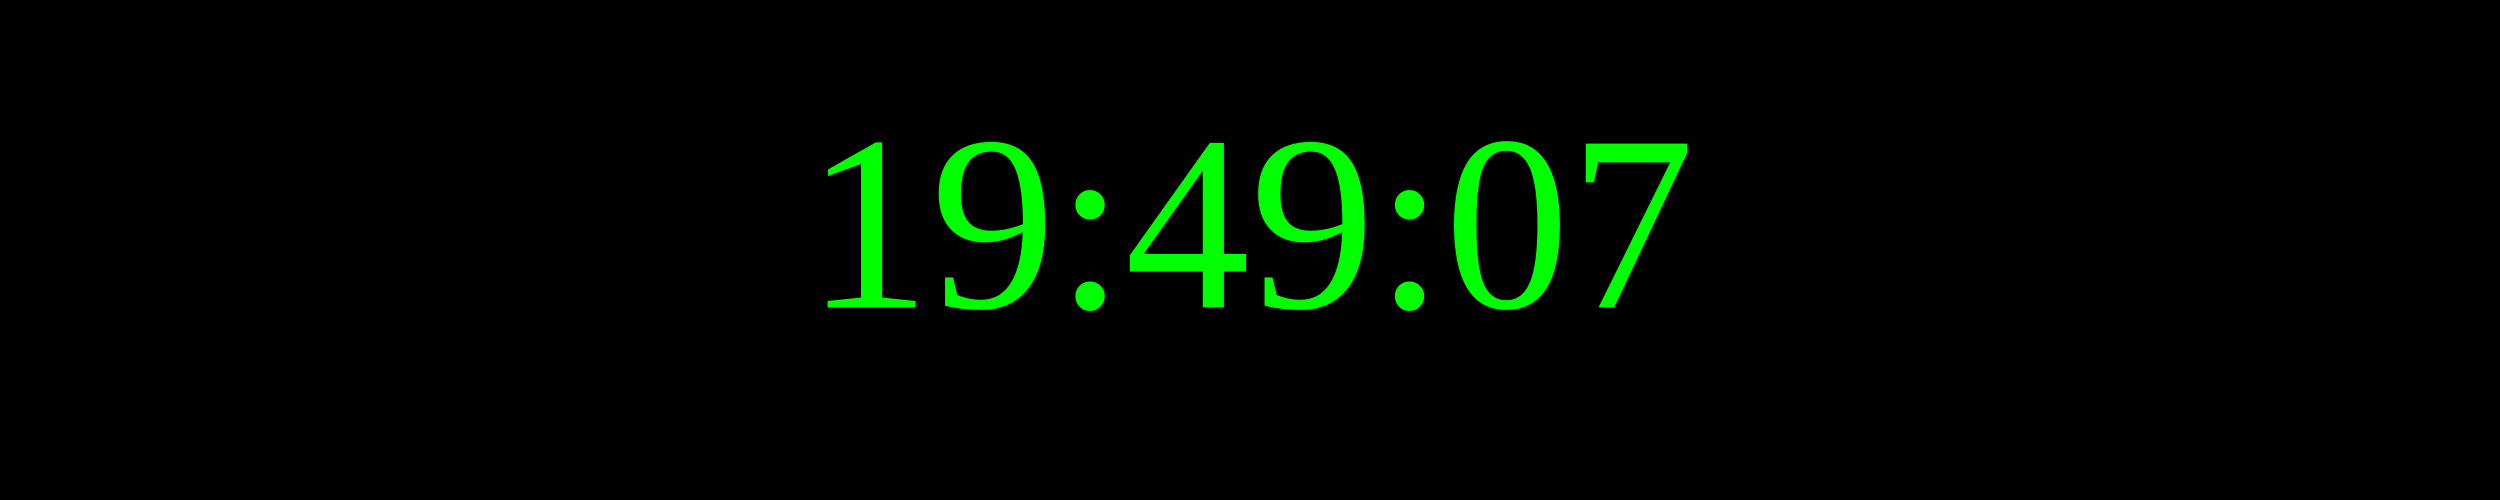
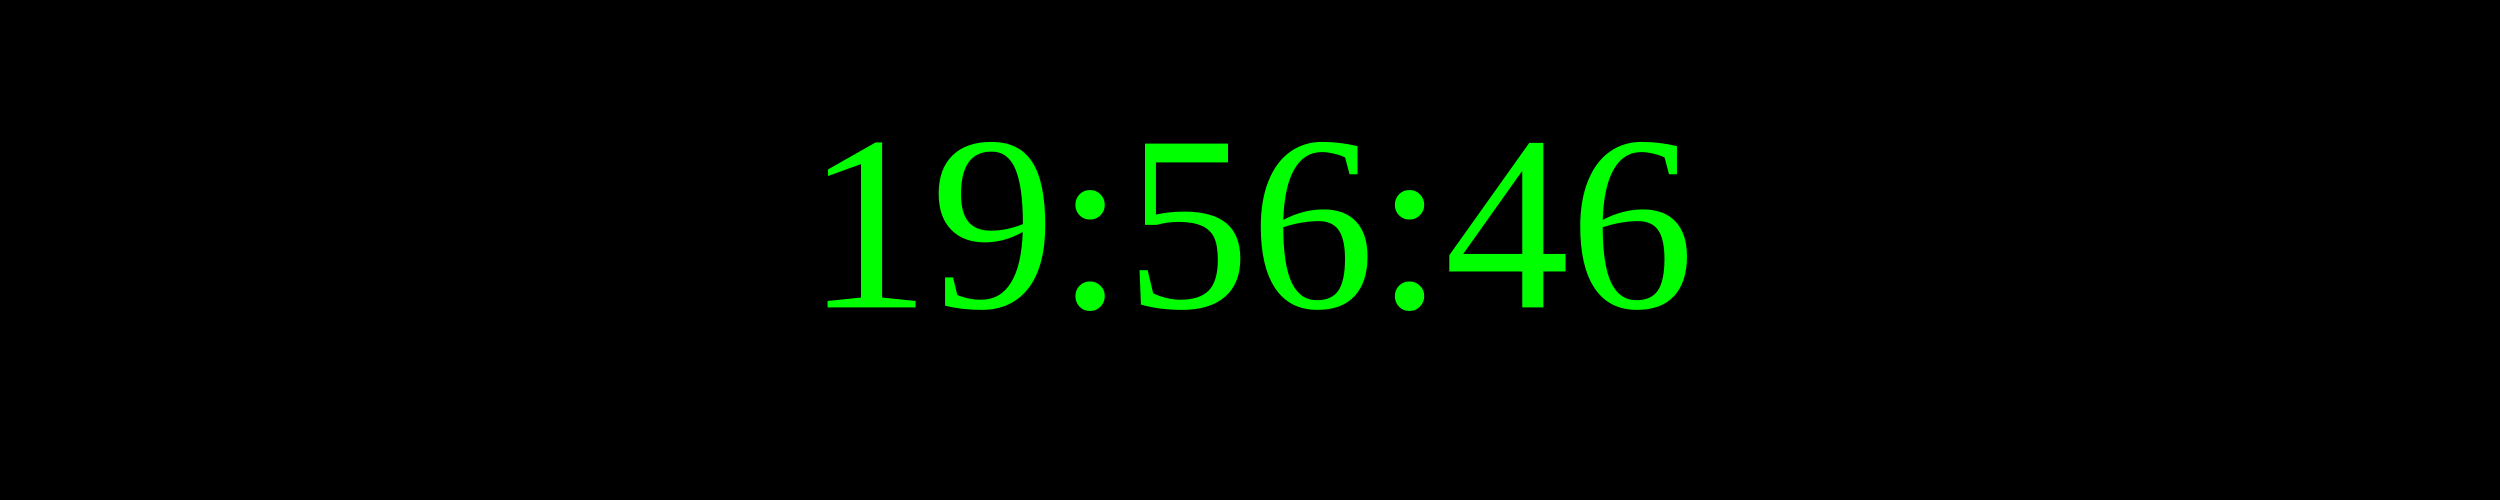
<svg xmlns="http://www.w3.org/2000/svg" width="250" height="50">
  <rect width="100%" height="100%" fill="black" />
  <text x="50%" y="50%" font-size="25" fill="lime" text-anchor="middle" dominant-baseline="middle">
- 19:49:07
+ 19:56:46
</text>
</svg>
